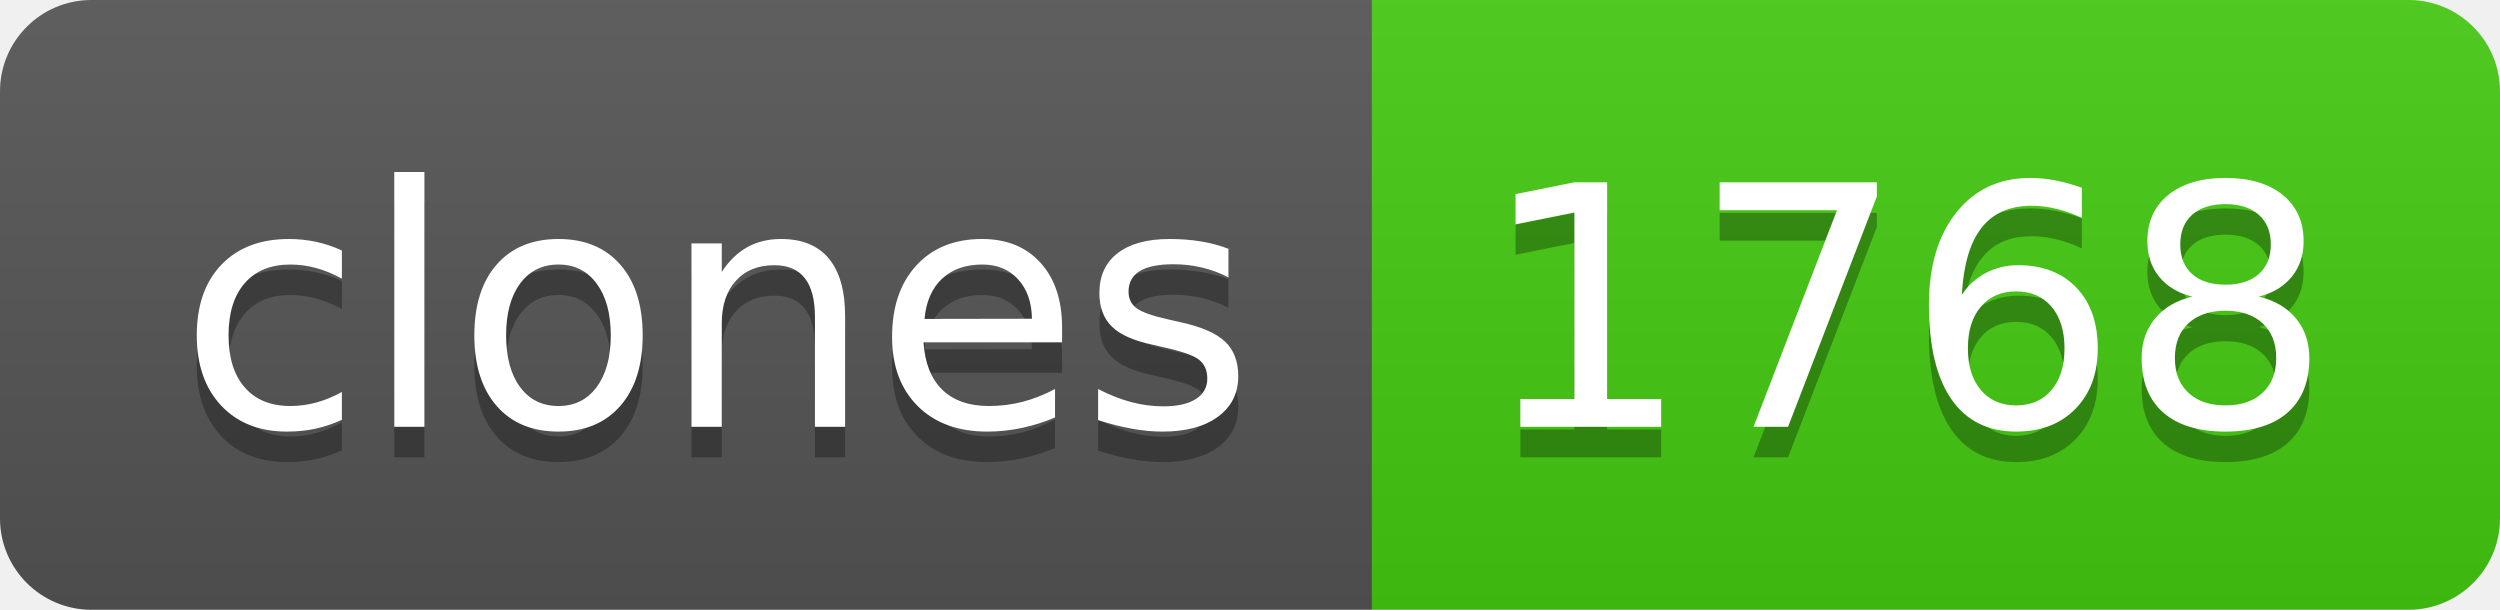
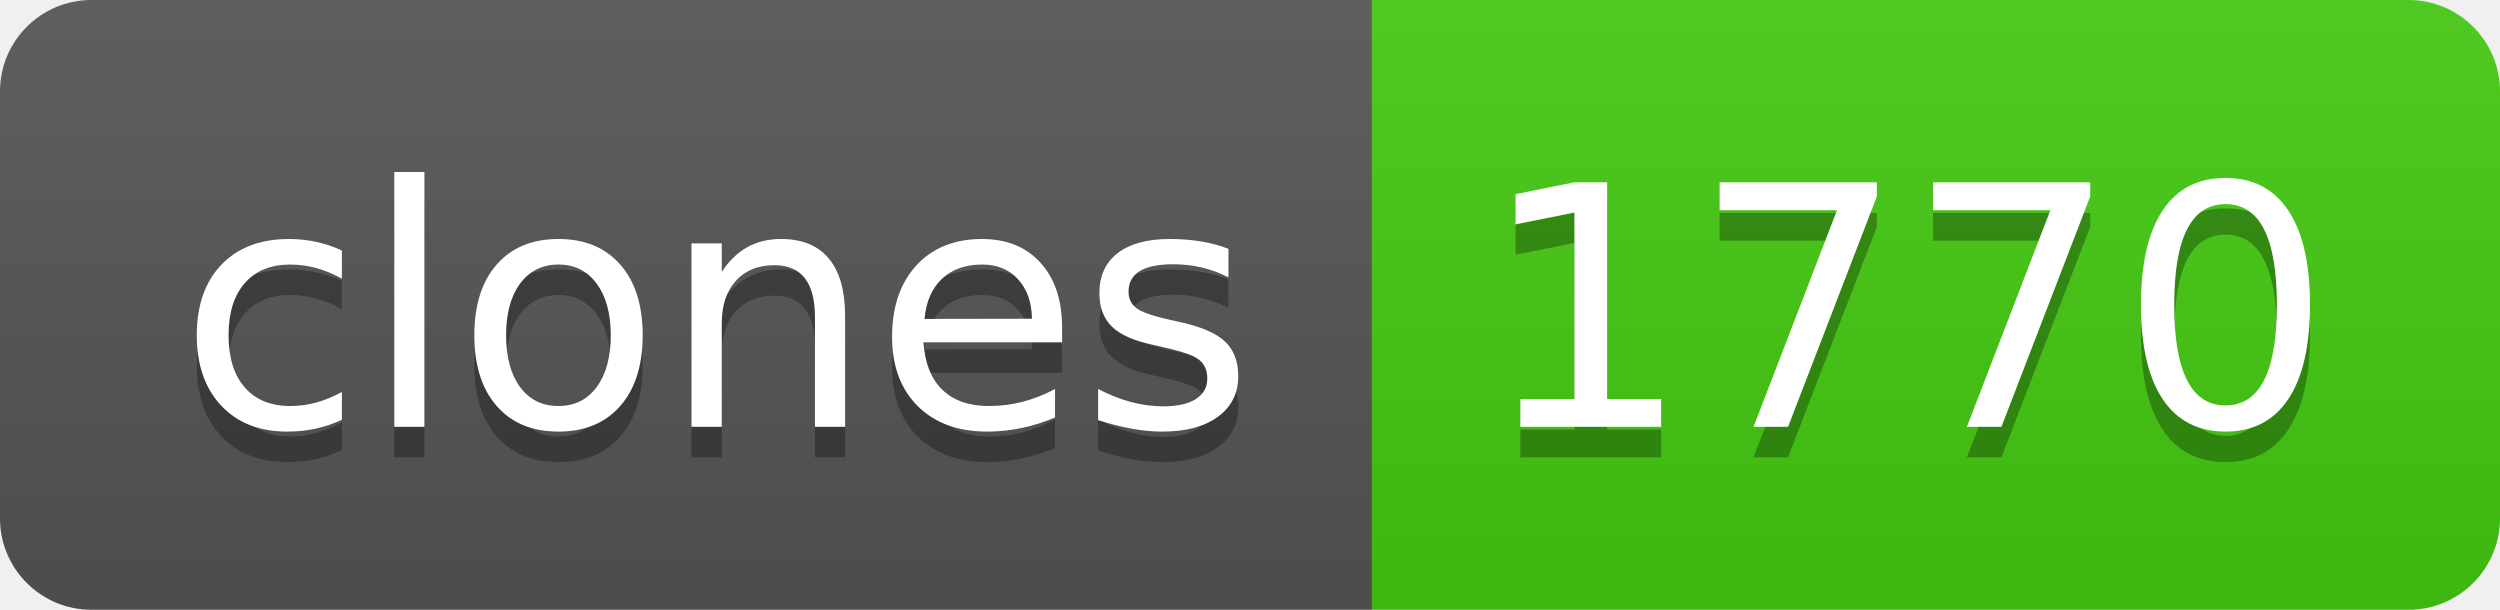
- <svg xmlns="http://www.w3.org/2000/svg" width="82" height="20" role="img" aria-label="clones: 1768">
+ <svg xmlns="http://www.w3.org/2000/svg" width="82" height="20" role="img" aria-label="clones: 1770">
  <linearGradient id="s" x2="0" y2="100%">
    <stop offset="0" stop-color="#bbb" stop-opacity=".1" />
    <stop offset="1" stop-opacity=".1" />
  </linearGradient>
  <clipPath id="r">
    <rect width="82" height="20" rx="3" fill="#fff" />
  </clipPath>
  <g clip-path="url(#r)">
    <rect width="45" height="20" fill="#555" />
    <rect x="45" width="37" height="20" fill="#4c1" />
    <rect width="82" height="20" fill="url(#s)" />
  </g>
  <g fill="#fff" text-anchor="middle" font-family="Verdana,Geneva,DejaVu Sans,sans-serif" text-rendering="geometricPrecision" font-size="110">
    <text aria-hidden="true" x="235" y="150" fill="#010101" fill-opacity=".3" transform="scale(.1)" textLength="350">clones</text>
    <text x="235" y="140" transform="scale(.1)" fill="#fff" textLength="350">clones</text>
-     <text aria-hidden="true" x="625" y="150" fill="#010101" fill-opacity=".3" transform="scale(.1)" textLength="270">1768</text>
-     <text x="625" y="140" transform="scale(.1)" fill="#fff" textLength="270">1768</text>
+     <text aria-hidden="true" x="625" y="150" fill="#010101" fill-opacity=".3" transform="scale(.1)" textLength="270">1770</text>
+     <text x="625" y="140" transform="scale(.1)" fill="#fff" textLength="270">1770</text>
  </g>
</svg>
